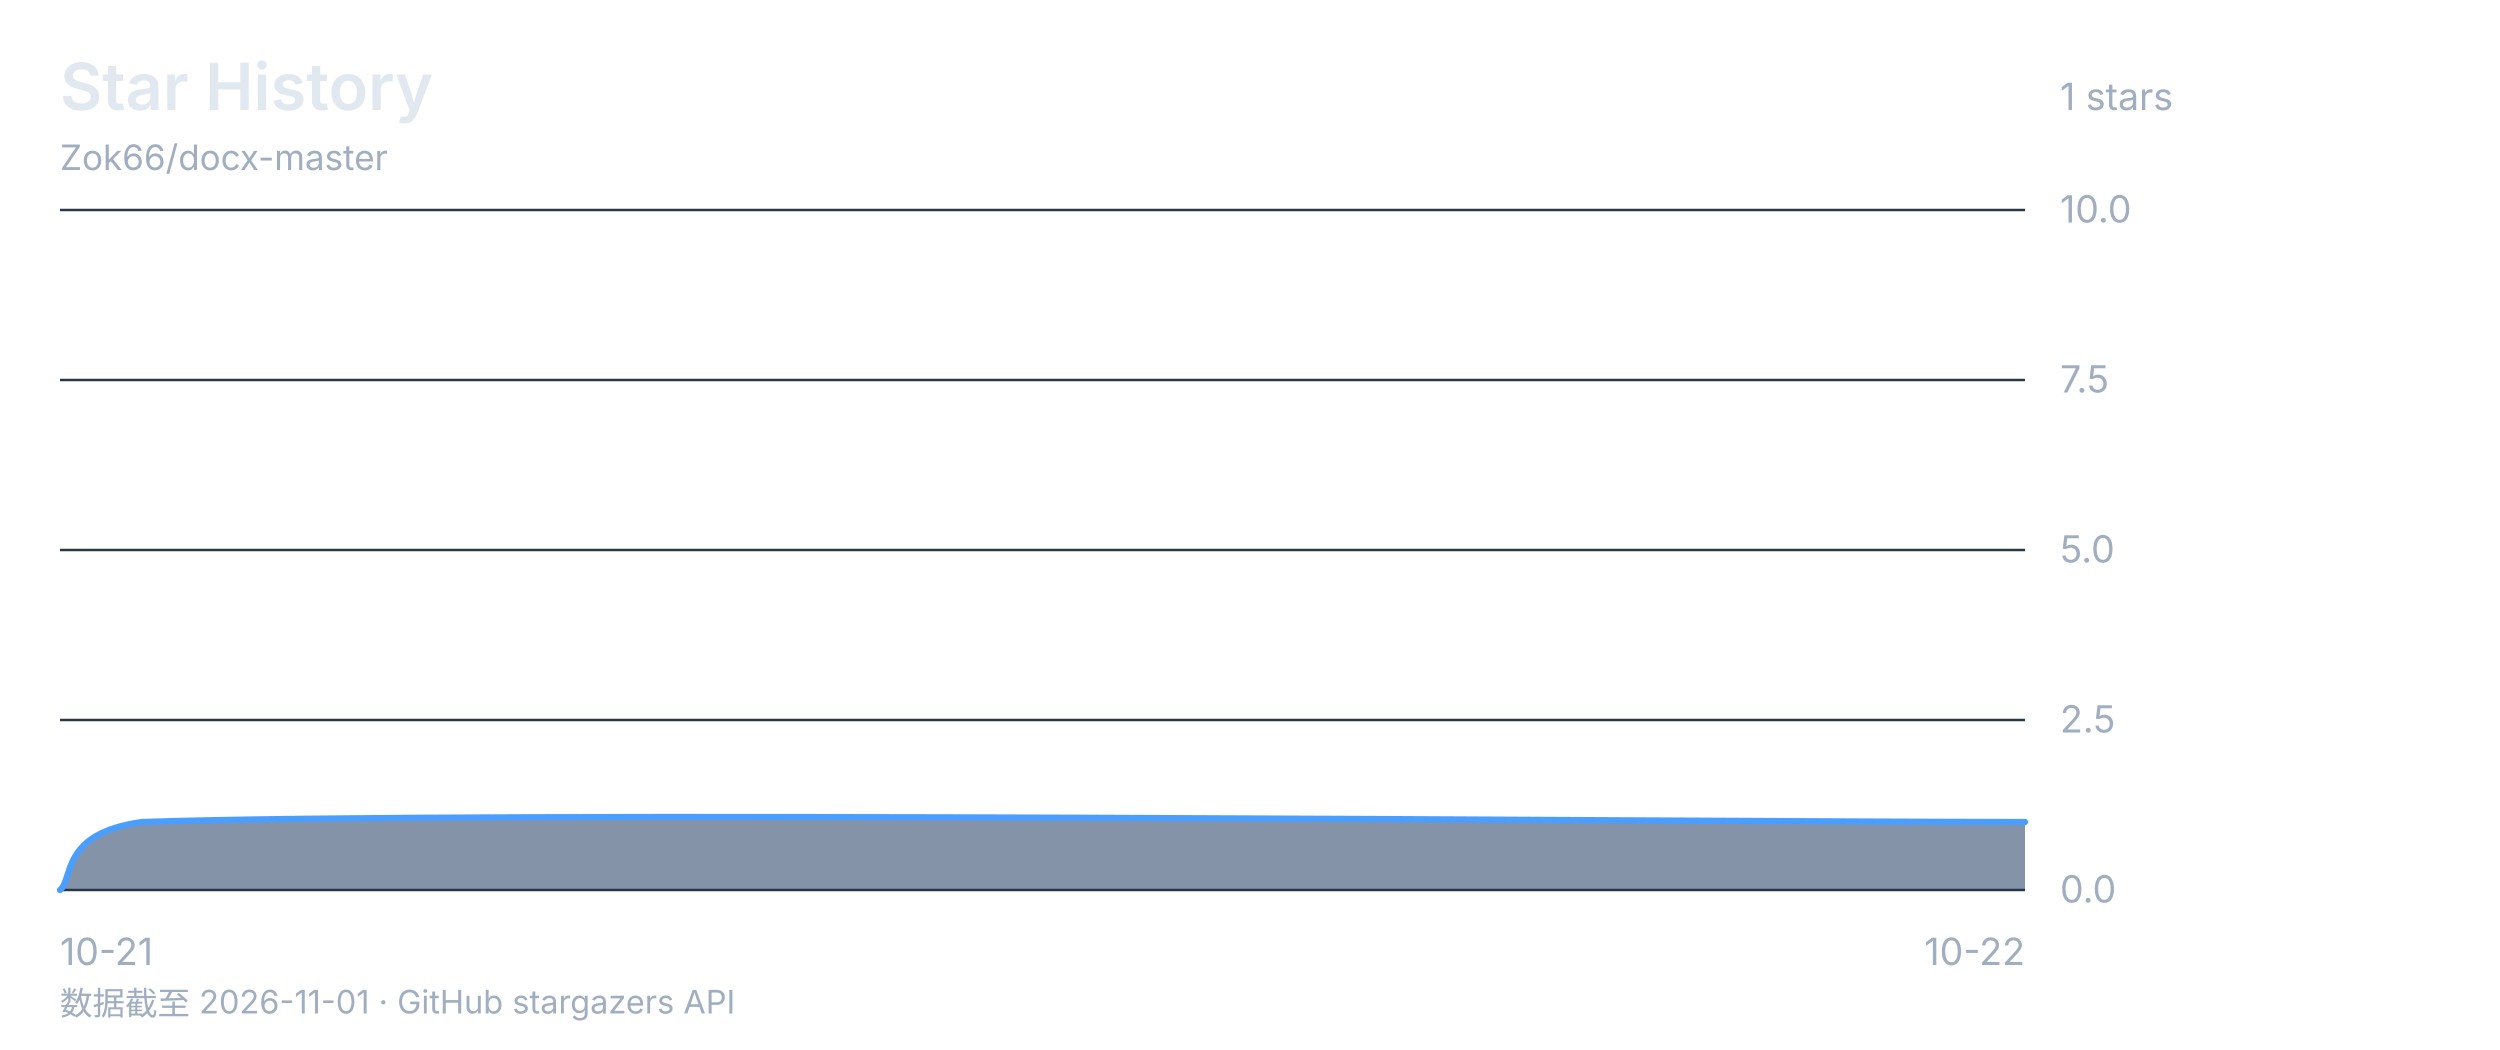
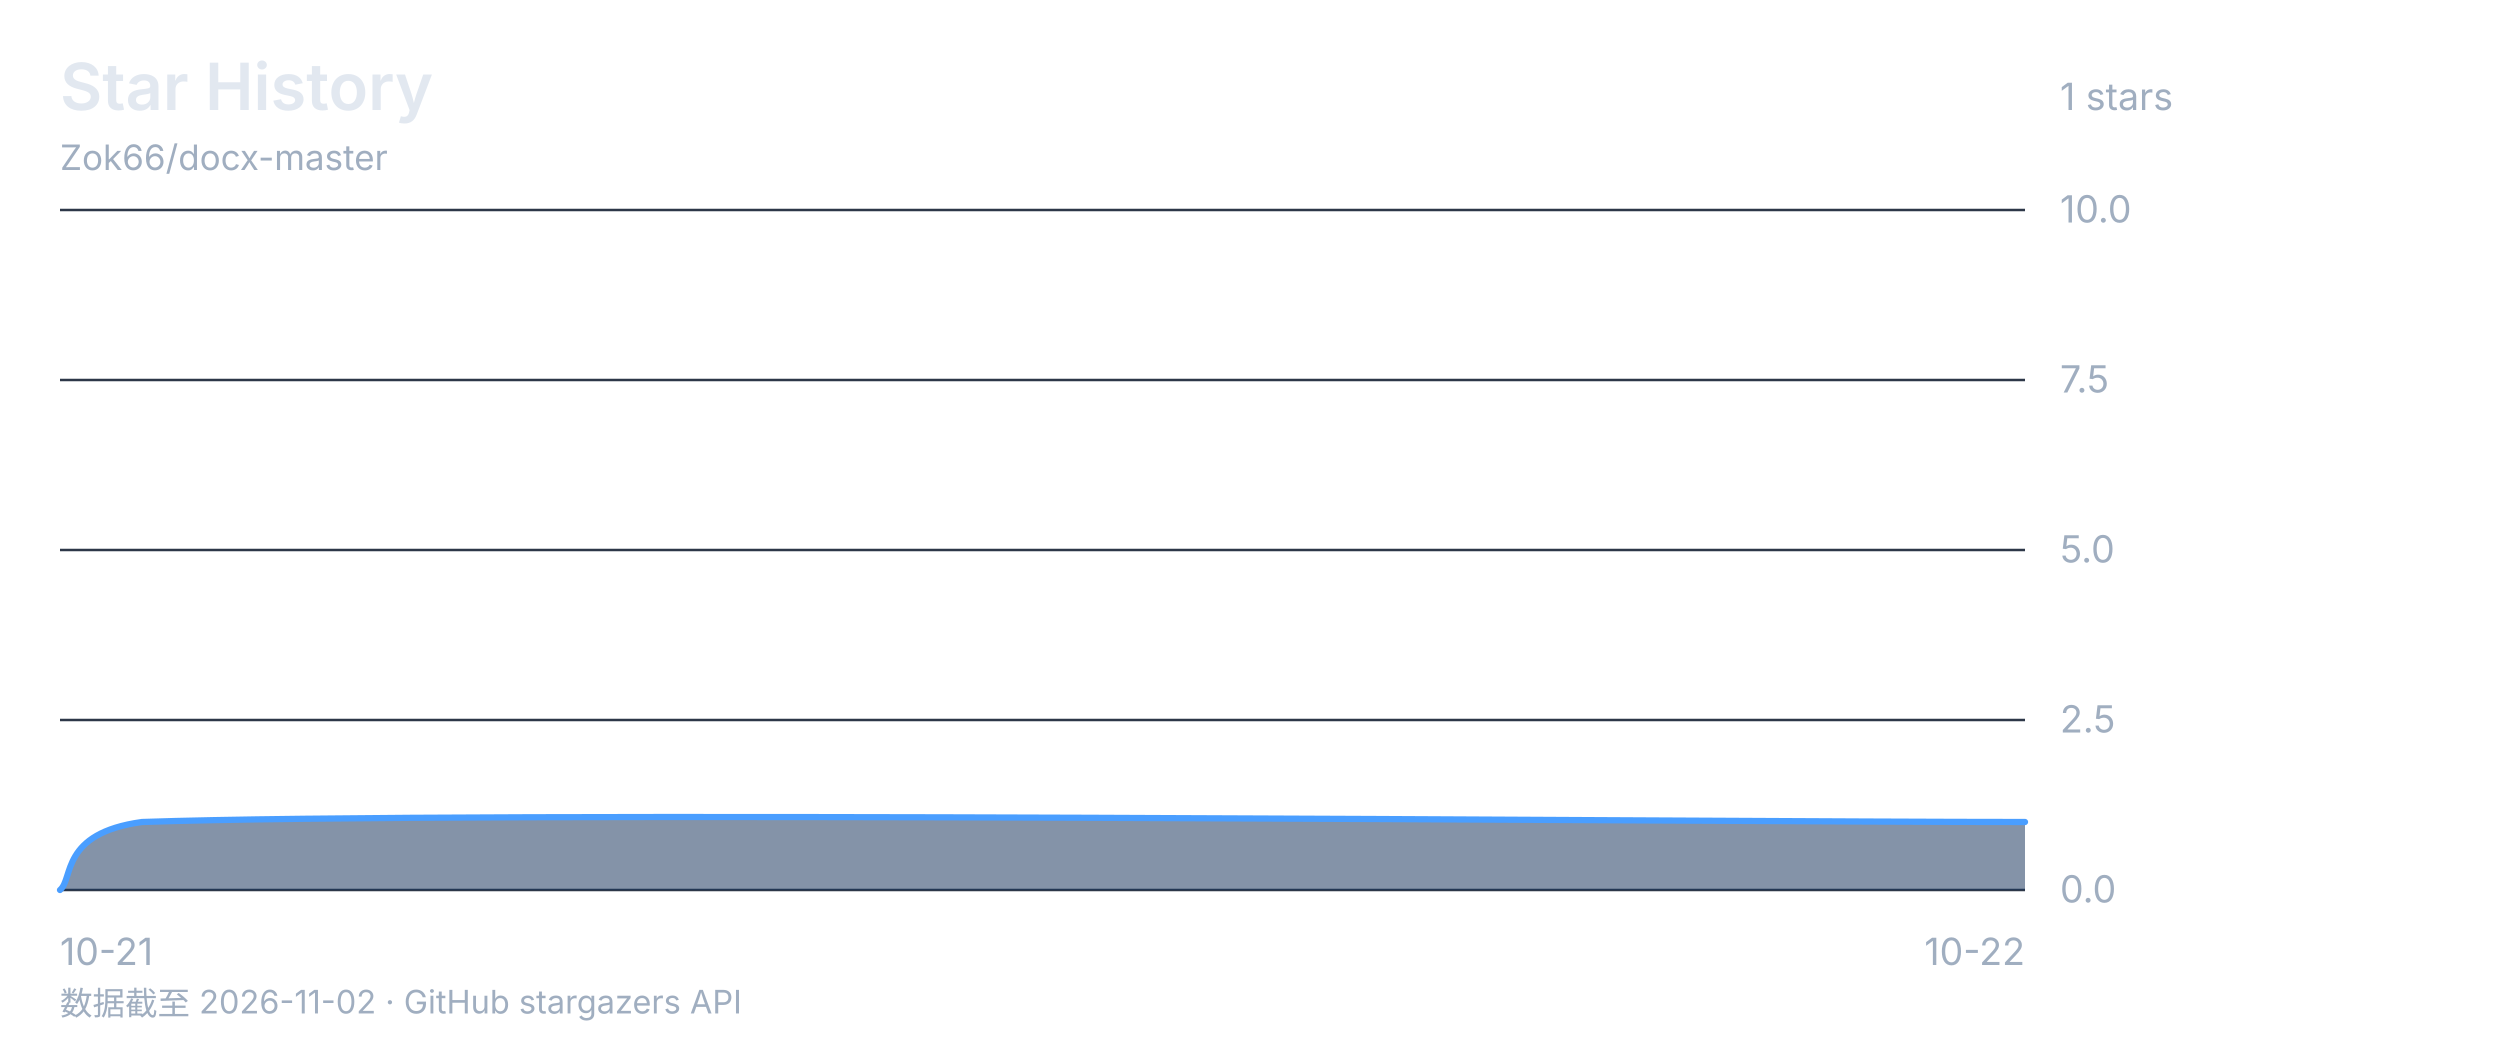
<svg xmlns="http://www.w3.org/2000/svg" viewBox="0 0 1000 420" font-family="-apple-system, 'Segoe UI', 'Microsoft YaHei', sans-serif">
  <rect width="1000" height="420" fill="none" />
  <text x="24" y="44" font-size="26" font-weight="600" fill="#e2e8f0">Star History</text>
  <text x="24" y="68" font-size="14" fill="#a0aec0">Zok66/docx-master</text>
  <text x="824" y="44" font-size="15" fill="#a0aec0">1 stars</text>
  <line x1="24" y1="84" x2="810" y2="84" stroke="#2d3748" stroke-width="1" />
  <text x="824" y="89" font-size="15" fill="#a0aec0">10.0</text>
  <line x1="24" y1="152" x2="810" y2="152" stroke="#2d3748" stroke-width="1" />
  <text x="824" y="157" font-size="15" fill="#a0aec0">7.5</text>
  <line x1="24" y1="220" x2="810" y2="220" stroke="#2d3748" stroke-width="1" />
  <text x="824" y="225" font-size="15" fill="#a0aec0">5.0</text>
  <line x1="24" y1="288" x2="810" y2="288" stroke="#2d3748" stroke-width="1" />
  <text x="824" y="293" font-size="15" fill="#a0aec0">2.5</text>
  <line x1="24" y1="356" x2="810" y2="356" stroke="#2d3748" stroke-width="1" />
  <text x="824" y="361" font-size="15" fill="#a0aec0">0.0</text>
  <text x="24" y="386" font-size="15" fill="#a0aec0" text-anchor="start">10-21</text>
  <text x="417.0" y="386" font-size="15" fill="#a0aec0" text-anchor="end" />
  <text x="810" y="386" font-size="15" fill="#a0aec0" text-anchor="end">10-22</text>
  <path d="M 24.0 356.0 C 29.5 351.5 24.0 333.3 56.8 328.8 C 187.8 324.3 684.5 328.8 810.0 328.8 L 810.0 356 L 24 356 Z" fill="#1a365d88" />
  <path d="M 24.0 356.0 C 29.5 351.5 24.0 333.3 56.8 328.8 C 187.8 324.3 684.5 328.8 810.0 328.8" fill="none" stroke="#4a9eff" stroke-width="2.5" stroke-linecap="round" stroke-linejoin="round" />
-   <text x="24" y="406" font-size="13" fill="#a0aec0">数据截至 2026-11-01 · GitHub stargazers API</text>
+   <text x="24" y="406" font-size="13" fill="#a0aec0">数据截至 2026-11-02 · GitHub stargazers API</text>
</svg>
